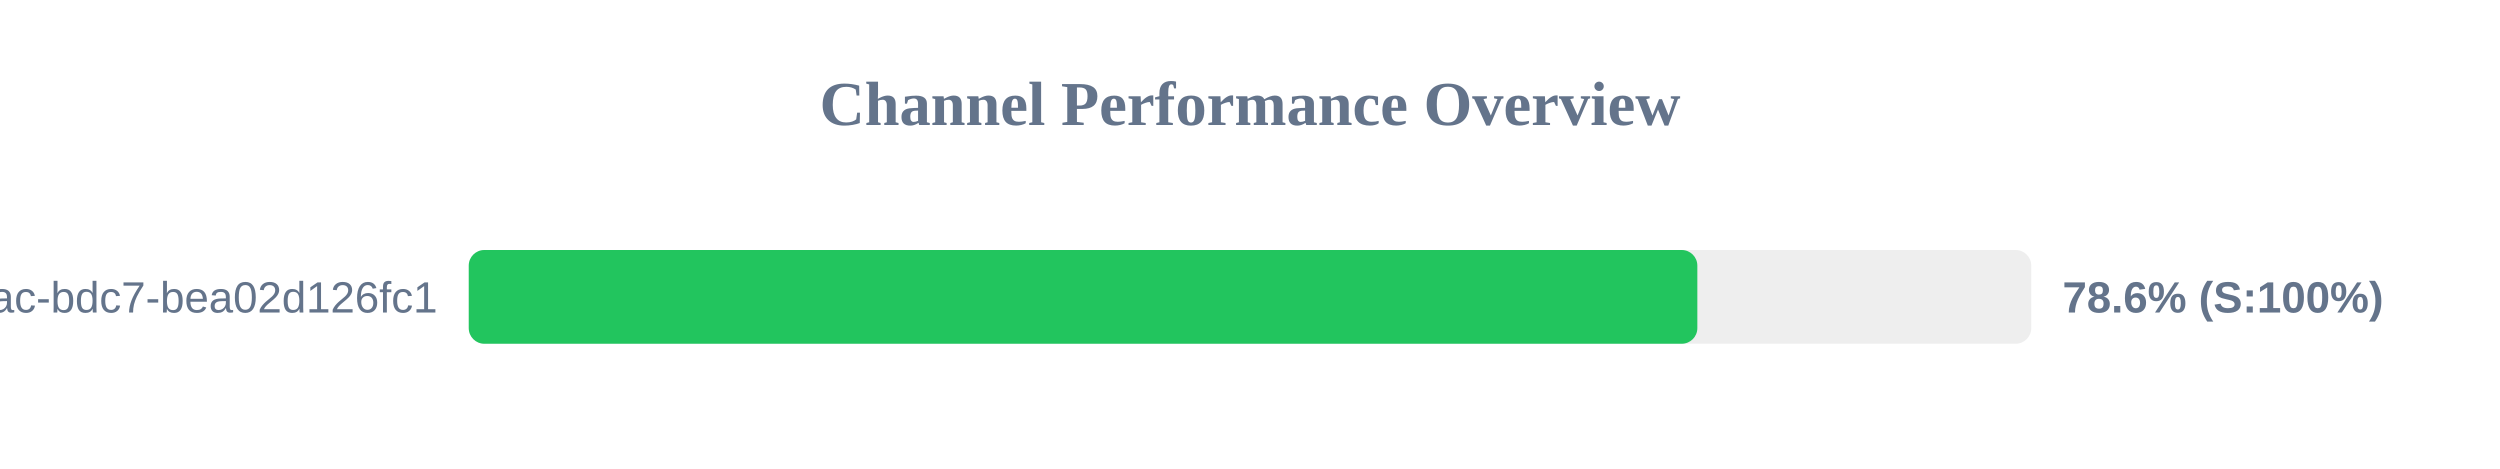
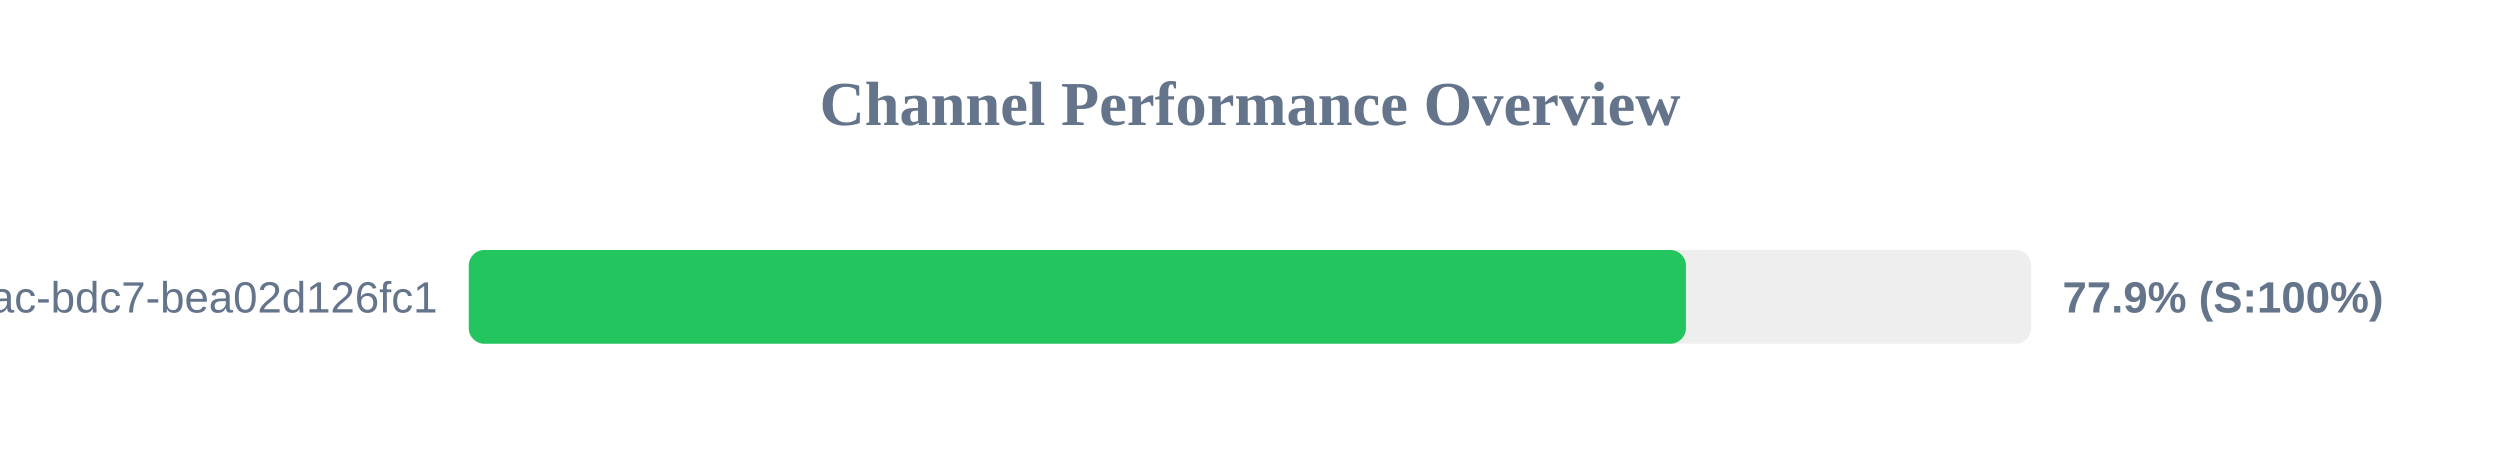
<svg xmlns="http://www.w3.org/2000/svg" width="800" height="150" version="1.1">
  <style>
        .row { font: 14px Arial; fill: #64748b; }
        .score { font: bold 14px Arial; fill: #64748b; }
    </style>
  <text x="400" y="40" text-anchor="middle" font-size="20px" font-weight="bold" fill="#64748b">Channel Performance Overview</text>
  <rect x="150" y="80" width="500" height="30" fill="#eee" rx="5" />
-   <rect x="150" y="80" width="393.15" height="30" fill="#22c55e" rx="5" />
+   <rect x="150" y="80" width="389.5" height="30" fill="#22c55e" rx="5" />
  <text x="140" y="100" text-anchor="end" class="row">?uuid=e31ad3e6-e341-42ac-bdc7-bea02d126fc1</text>
-   <text x="660" y="100" text-anchor="start" class="score">78.6% (S:100%)</text>
+   <text x="660" y="100" text-anchor="start" class="score">77.9% (S:100%)</text>
</svg>
